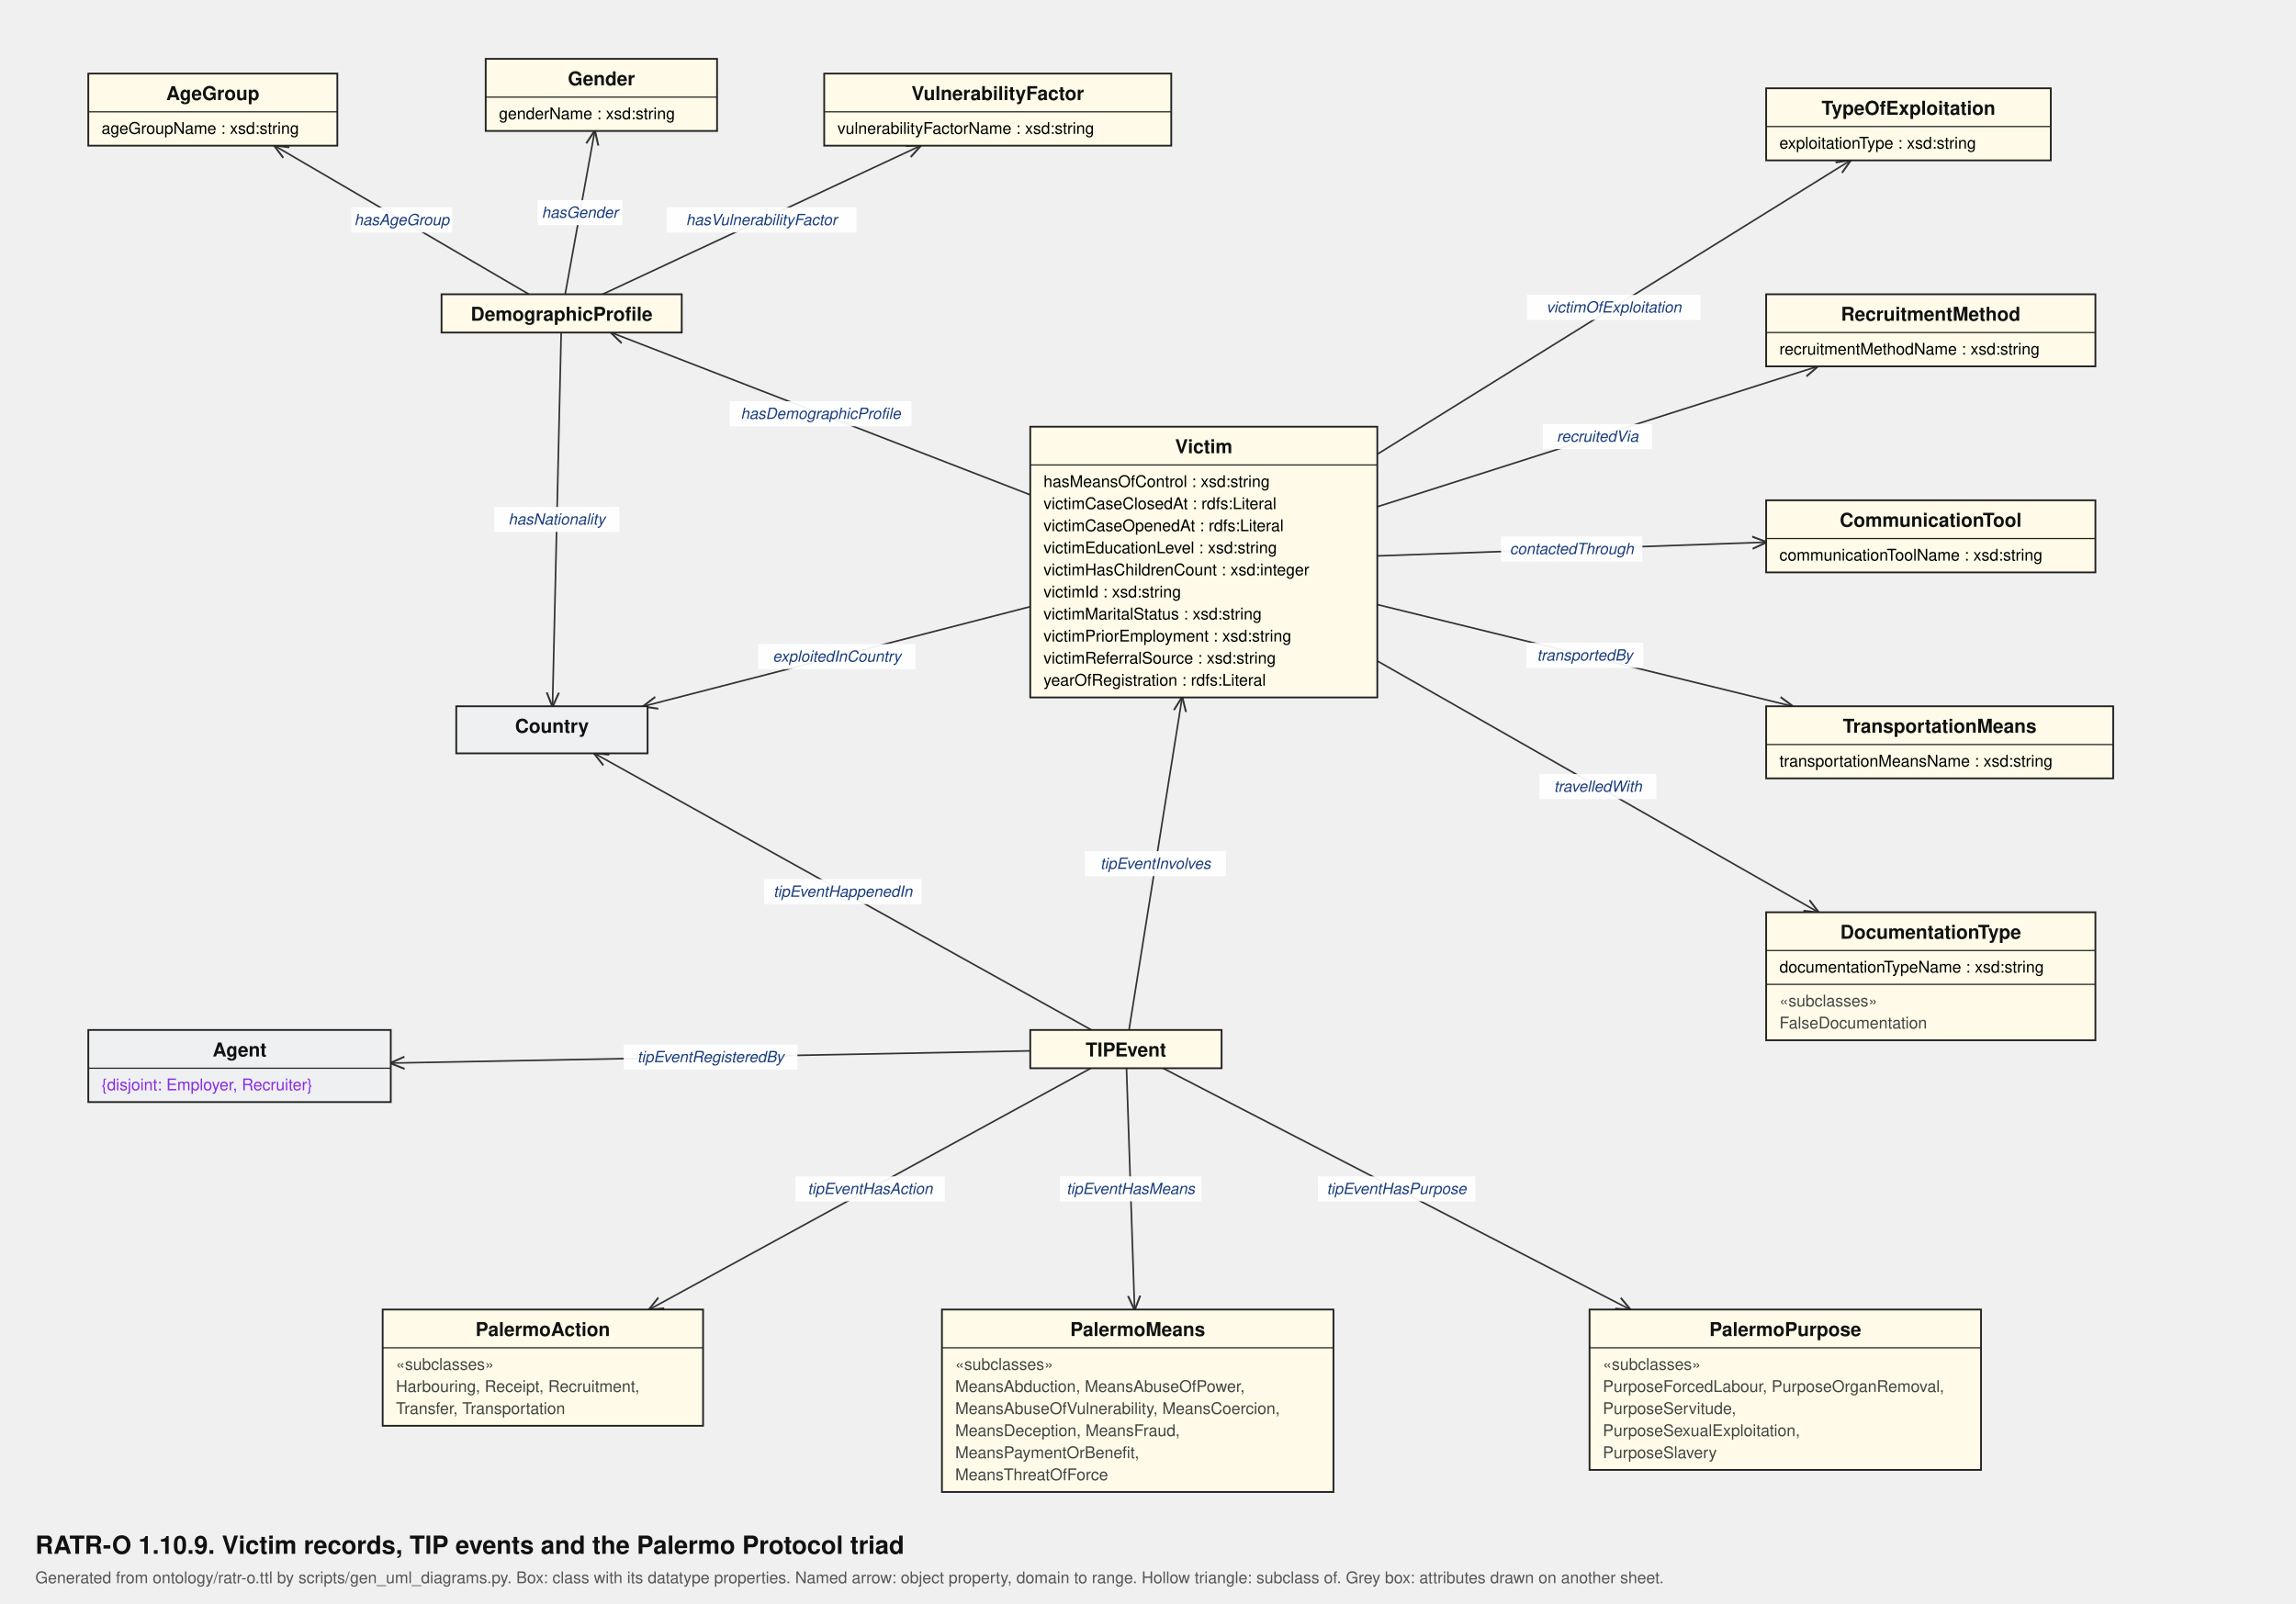
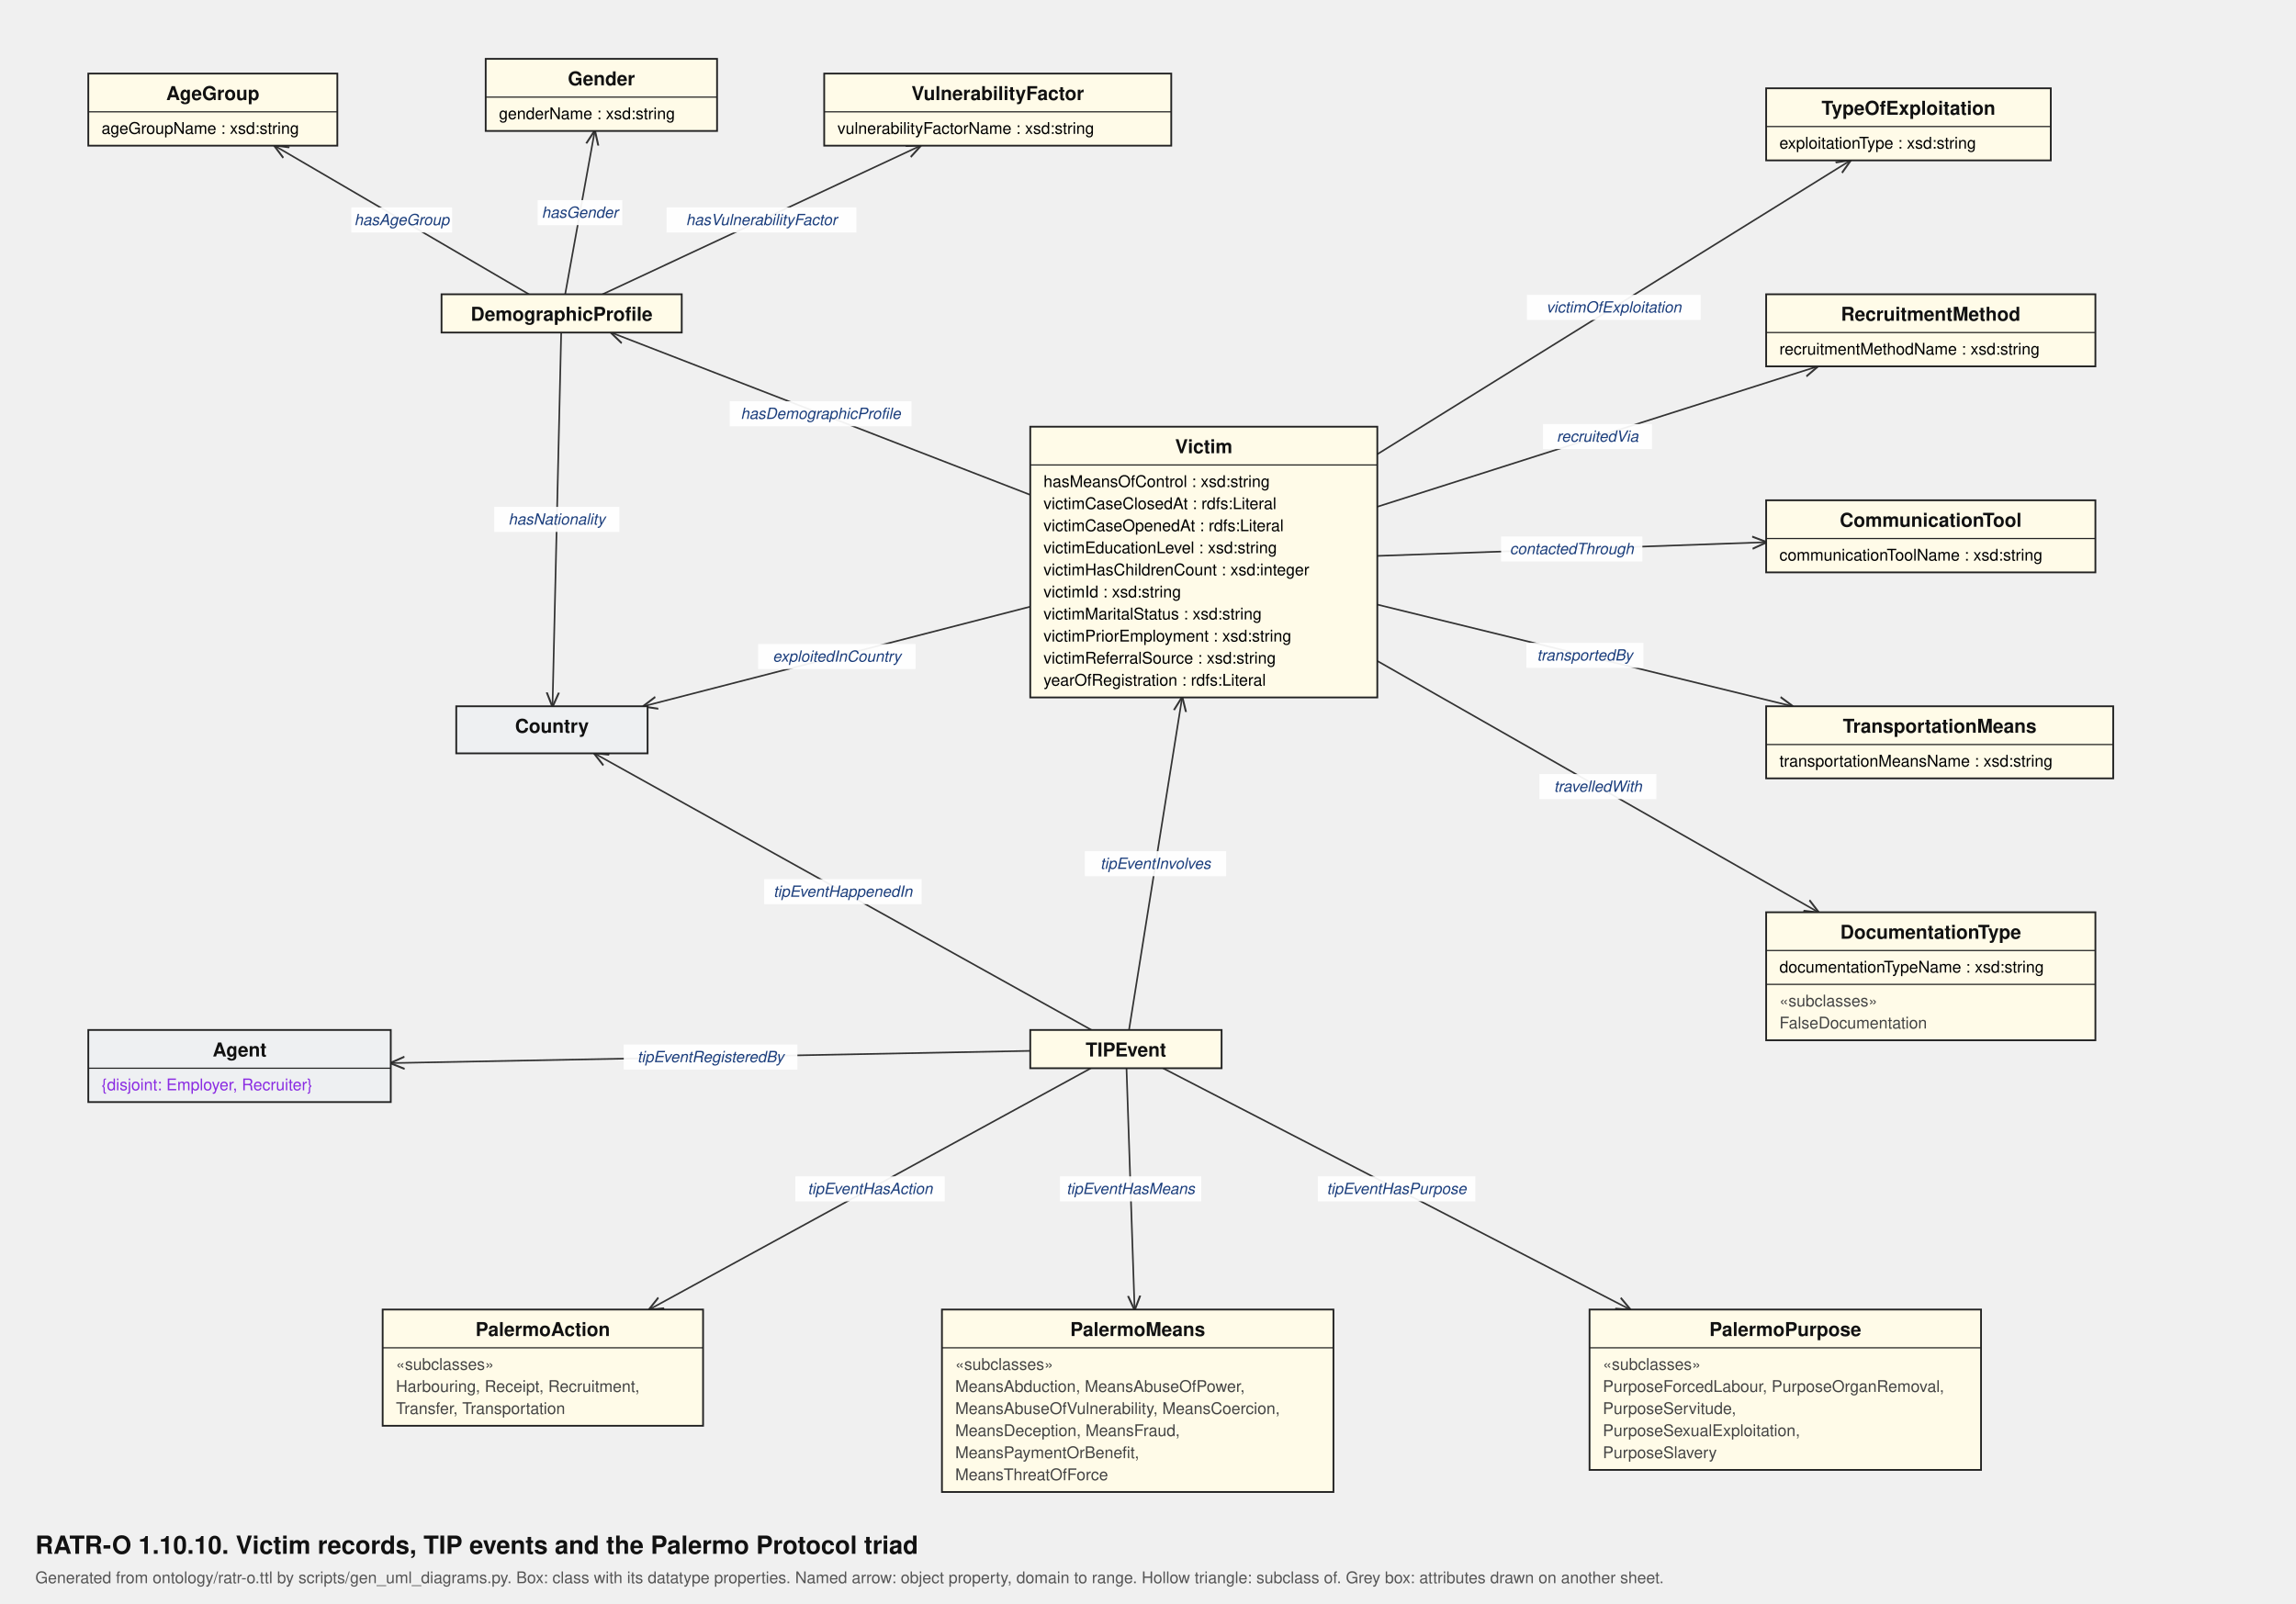
<svg xmlns="http://www.w3.org/2000/svg" viewBox="0 0 1560 1090" width="1560" height="1090" font-family="Helvetica, Arial, sans-serif">
  <defs>
    <marker id="arr" viewBox="0 0 10 10" refX="9.5" refY="5" markerWidth="9" markerHeight="9" orient="auto-start-reverse">
      <path d="M0,0.8 L10,5 L0,9.2" fill="none" stroke="#333" stroke-width="1.3" />
    </marker>
    <marker id="tri" viewBox="0 0 14 14" refX="13" refY="7" markerWidth="15" markerHeight="15" orient="auto">
      <path d="M1,1 L13,7 L1,13 Z" fill="#fff" stroke="#333" stroke-width="1.2" />
    </marker>
  </defs>
  <rect width="100%%" height="100%%" fill="#ffffff" />
-   <text x="24" y="1056" font-size="17" font-weight="bold" fill="#111">RATR-O 1.10.9. Victim records, TIP events and the Palermo Protocol triad</text>
+   <text x="24" y="1056" font-size="17" font-weight="bold" fill="#111">RATR-O 1.10.10. Victim records, TIP events and the Palermo Protocol triad</text>
  <text x="24" y="1076" font-size="11" fill="#555">Generated from ontology/ratr-o.ttl by scripts/gen_uml_diagrams.py. Box: class with its datatype properties. Named arrow: object property, domain to range. Hollow triangle: subclass of. Grey box: attributes drawn on another sheet.</text>
  <line x1="359.4" y1="200.0" x2="186.5" y2="99.0" stroke="#333" stroke-width="1.1" marker-end="url(#arr)" />
  <line x1="700.0" y1="714.2" x2="265.5" y2="722.5" stroke="#333" stroke-width="1.1" marker-end="url(#arr)" />
  <line x1="935.8" y1="377.8" x2="1200.0" y2="368.5" stroke="#333" stroke-width="1.1" marker-end="url(#arr)" />
  <line x1="381.3" y1="226.0" x2="375.4" y2="480.0" stroke="#333" stroke-width="1.1" marker-end="url(#arr)" />
  <line x1="741.6" y1="700.0" x2="403.8" y2="512.0" stroke="#333" stroke-width="1.1" marker-end="url(#arr)" />
  <line x1="700.0" y1="412.3" x2="437.2" y2="480.0" stroke="#333" stroke-width="1.1" marker-end="url(#arr)" />
  <line x1="384.0" y1="200.0" x2="404.1" y2="89.0" stroke="#333" stroke-width="1.1" marker-end="url(#arr)" />
  <line x1="700.0" y1="336.3" x2="415.2" y2="226.0" stroke="#333" stroke-width="1.1" marker-end="url(#arr)" />
  <line x1="409.4" y1="200.0" x2="625.5" y2="99.0" stroke="#333" stroke-width="1.1" marker-end="url(#arr)" />
  <line x1="935.8" y1="449.2" x2="1235.5" y2="620.0" stroke="#333" stroke-width="1.1" marker-end="url(#arr)" />
  <line x1="741.2" y1="726.0" x2="441.1" y2="890.0" stroke="#333" stroke-width="1.1" marker-end="url(#arr)" />
  <line x1="765.4" y1="726.0" x2="770.9" y2="890.0" stroke="#333" stroke-width="1.1" marker-end="url(#arr)" />
  <line x1="790.2" y1="726.0" x2="1107.6" y2="890.0" stroke="#333" stroke-width="1.1" marker-end="url(#arr)" />
  <line x1="935.8" y1="344.4" x2="1235.0" y2="249.0" stroke="#333" stroke-width="1.1" marker-end="url(#arr)" />
  <line x1="767.1" y1="700.0" x2="803.2" y2="474.0" stroke="#333" stroke-width="1.1" marker-end="url(#arr)" />
  <line x1="935.8" y1="410.9" x2="1217.9" y2="480.0" stroke="#333" stroke-width="1.1" marker-end="url(#arr)" />
  <line x1="935.8" y1="308.7" x2="1257.3" y2="109.0" stroke="#333" stroke-width="1.1" marker-end="url(#arr)" />
  <rect x="238.7" y="141.0" width="68.5" height="17.0" fill="#fff" fill-opacity="0.93" />
  <text x="273.0" y="153.0" font-size="10.5" font-style="italic" text-anchor="middle" fill="#1a3d7c">hasAgeGroup</text>
  <rect x="423.8" y="709.9" width="118.0" height="17.0" fill="#fff" fill-opacity="0.93" />
  <text x="482.8" y="721.9" font-size="10.5" font-style="italic" text-anchor="middle" fill="#1a3d7c">tipEventRegisteredBy</text>
  <rect x="1019.9" y="364.6" width="96.0" height="17.0" fill="#fff" fill-opacity="0.93" />
  <text x="1067.9" y="376.6" font-size="10.5" font-style="italic" text-anchor="middle" fill="#1a3d7c">contactedThrough</text>
  <rect x="335.8" y="344.5" width="85.0" height="17.0" fill="#fff" fill-opacity="0.93" />
  <text x="378.3" y="356.5" font-size="10.5" font-style="italic" text-anchor="middle" fill="#1a3d7c">hasNationality</text>
  <rect x="519.2" y="597.5" width="107.0" height="17.0" fill="#fff" fill-opacity="0.93" />
  <text x="572.7" y="609.5" font-size="10.5" font-style="italic" text-anchor="middle" fill="#1a3d7c">tipEventHappenedIn</text>
  <rect x="515.1" y="437.7" width="107.0" height="17.0" fill="#fff" fill-opacity="0.93" />
  <text x="568.6" y="449.7" font-size="10.5" font-style="italic" text-anchor="middle" fill="#1a3d7c">exploitedInCountry</text>
  <rect x="365.3" y="136.0" width="57.5" height="17.0" fill="#fff" fill-opacity="0.93" />
  <text x="394.0" y="148.0" font-size="10.5" font-style="italic" text-anchor="middle" fill="#1a3d7c">hasGender</text>
  <rect x="495.8" y="272.7" width="123.5" height="17.0" fill="#fff" fill-opacity="0.93" />
  <text x="557.6" y="284.7" font-size="10.5" font-style="italic" text-anchor="middle" fill="#1a3d7c">hasDemographicProfile</text>
  <rect x="452.9" y="141.0" width="129.0" height="17.0" fill="#fff" fill-opacity="0.93" />
  <text x="517.4" y="153.0" font-size="10.5" font-style="italic" text-anchor="middle" fill="#1a3d7c">hasVulnerabilityFactor</text>
  <rect x="1045.9" y="526.1" width="79.5" height="17.0" fill="#fff" fill-opacity="0.93" />
  <text x="1085.7" y="538.1" font-size="10.5" font-style="italic" text-anchor="middle" fill="#1a3d7c">travelledWith</text>
  <rect x="540.4" y="799.5" width="101.5" height="17.0" fill="#fff" fill-opacity="0.93" />
  <text x="591.2" y="811.5" font-size="10.5" font-style="italic" text-anchor="middle" fill="#1a3d7c">tipEventHasAction</text>
  <rect x="720.2" y="799.5" width="96.0" height="17.0" fill="#fff" fill-opacity="0.93" />
  <text x="768.2" y="811.5" font-size="10.5" font-style="italic" text-anchor="middle" fill="#1a3d7c">tipEventHasMeans</text>
  <rect x="895.4" y="799.5" width="107.0" height="17.0" fill="#fff" fill-opacity="0.93" />
  <text x="948.9" y="811.5" font-size="10.5" font-style="italic" text-anchor="middle" fill="#1a3d7c">tipEventHasPurpose</text>
  <rect x="1048.4" y="288.2" width="74.0" height="17.0" fill="#fff" fill-opacity="0.93" />
  <text x="1085.4" y="300.2" font-size="10.5" font-style="italic" text-anchor="middle" fill="#1a3d7c">recruitedVia</text>
  <rect x="737.1" y="578.5" width="96.0" height="17.0" fill="#fff" fill-opacity="0.93" />
  <text x="785.1" y="590.5" font-size="10.5" font-style="italic" text-anchor="middle" fill="#1a3d7c">tipEventInvolves</text>
  <rect x="1037.1" y="436.9" width="79.5" height="17.0" fill="#fff" fill-opacity="0.93" />
  <text x="1076.8" y="448.9" font-size="10.5" font-style="italic" text-anchor="middle" fill="#1a3d7c">transportedBy</text>
  <rect x="1037.5" y="200.4" width="118.0" height="17.0" fill="#fff" fill-opacity="0.93" />
  <text x="1096.5" y="212.4" font-size="10.5" font-style="italic" text-anchor="middle" fill="#1a3d7c">victimOfExploitation</text>
  <rect x="60.0" y="50.0" width="169.2" height="49.0" fill="#fffbe8" stroke="#222" stroke-width="1.2" />
  <text x="144.6" y="68.0" font-size="13" font-weight="bold" text-anchor="middle" fill="#111">AgeGroup</text>
  <line x1="60.0" y1="76.0" x2="229.2" y2="76.0" stroke="#222" stroke-width="0.8" />
  <text x="69.0" y="91.0" font-size="11">ageGroupName : xsd:string</text>
  <rect x="330.0" y="40.0" width="157.2" height="49.0" fill="#fffbe8" stroke="#222" stroke-width="1.2" />
  <text x="408.6" y="58.0" font-size="13" font-weight="bold" text-anchor="middle" fill="#111">Gender</text>
  <line x1="330.0" y1="66.0" x2="487.1" y2="66.0" stroke="#222" stroke-width="0.8" />
  <text x="339.0" y="81.0" font-size="11">genderName : xsd:string</text>
  <rect x="560.0" y="50.0" width="235.8" height="49.0" fill="#fffbe8" stroke="#222" stroke-width="1.2" />
  <text x="677.9" y="68.0" font-size="13" font-weight="bold" text-anchor="middle" fill="#111">VulnerabilityFactor</text>
  <line x1="560.0" y1="76.0" x2="795.8" y2="76.0" stroke="#222" stroke-width="0.8" />
  <text x="569.0" y="91.0" font-size="11">vulnerabilityFactorName : xsd:string</text>
  <rect x="300.0" y="200.0" width="163.2" height="26.0" fill="#fffbe8" stroke="#222" stroke-width="1.2" />
  <text x="381.6" y="218.0" font-size="13" font-weight="bold" text-anchor="middle" fill="#111">DemographicProfile</text>
  <rect x="310.0" y="480.0" width="130.0" height="32.0" fill="#eef0f2" stroke="#222" stroke-width="1.2" />
  <text x="375.0" y="498.0" font-size="13" font-weight="bold" text-anchor="middle" fill="#111">Country</text>
  <rect x="700.0" y="290.0" width="235.8" height="184.0" fill="#fffbe8" stroke="#222" stroke-width="1.2" />
  <text x="817.9" y="308.0" font-size="13" font-weight="bold" text-anchor="middle" fill="#111">Victim</text>
  <line x1="700.0" y1="316.0" x2="935.8" y2="316.0" stroke="#222" stroke-width="0.8" />
  <text x="709.0" y="331.0" font-size="11">hasMeansOfControl : xsd:string</text>
  <text x="709.0" y="346.0" font-size="11">victimCaseClosedAt : rdfs:Literal</text>
  <text x="709.0" y="361.0" font-size="11">victimCaseOpenedAt : rdfs:Literal</text>
  <text x="709.0" y="376.0" font-size="11">victimEducationLevel : xsd:string</text>
  <text x="709.0" y="391.0" font-size="11">victimHasChildrenCount : xsd:integer</text>
  <text x="709.0" y="406.0" font-size="11">victimId : xsd:string</text>
  <text x="709.0" y="421.0" font-size="11">victimMaritalStatus : xsd:string</text>
  <text x="709.0" y="436.0" font-size="11">victimPriorEmployment : xsd:string</text>
  <text x="709.0" y="451.0" font-size="11">victimReferralSource : xsd:string</text>
  <text x="709.0" y="466.0" font-size="11">yearOfRegistration : rdfs:Literal</text>
  <rect x="1200.0" y="60.0" width="193.4" height="49.0" fill="#fffbe8" stroke="#222" stroke-width="1.2" />
  <text x="1296.7" y="78.0" font-size="13" font-weight="bold" text-anchor="middle" fill="#111">TypeOfExploitation</text>
  <line x1="1200.0" y1="86.0" x2="1393.5" y2="86.0" stroke="#222" stroke-width="0.8" />
  <text x="1209.0" y="101.0" font-size="11">exploitationType : xsd:string</text>
  <rect x="1200.0" y="200.0" width="223.7" height="49.0" fill="#fffbe8" stroke="#222" stroke-width="1.2" />
  <text x="1311.8" y="218.0" font-size="13" font-weight="bold" text-anchor="middle" fill="#111">RecruitmentMethod</text>
  <line x1="1200.0" y1="226.0" x2="1423.7" y2="226.0" stroke="#222" stroke-width="0.8" />
  <text x="1209.0" y="241.0" font-size="11">recruitmentMethodName : xsd:string</text>
  <rect x="1200.0" y="340.0" width="223.7" height="49.0" fill="#fffbe8" stroke="#222" stroke-width="1.2" />
  <text x="1311.8" y="358.0" font-size="13" font-weight="bold" text-anchor="middle" fill="#111">CommunicationTool</text>
  <line x1="1200.0" y1="366.0" x2="1423.7" y2="366.0" stroke="#222" stroke-width="0.8" />
  <text x="1209.0" y="381.0" font-size="11">communicationToolName : xsd:string</text>
  <rect x="1200.0" y="480.0" width="235.8" height="49.0" fill="#fffbe8" stroke="#222" stroke-width="1.2" />
  <text x="1317.9" y="498.0" font-size="13" font-weight="bold" text-anchor="middle" fill="#111">TransportationMeans</text>
  <line x1="1200.0" y1="506.0" x2="1435.8" y2="506.0" stroke="#222" stroke-width="0.8" />
  <text x="1209.0" y="521.0" font-size="11">transportationMeansName : xsd:string</text>
  <rect x="1200.0" y="620.0" width="223.7" height="87.0" fill="#fffbe8" stroke="#222" stroke-width="1.2" />
  <text x="1311.8" y="638.0" font-size="13" font-weight="bold" text-anchor="middle" fill="#111">DocumentationType</text>
  <line x1="1200.0" y1="646.0" x2="1423.7" y2="646.0" stroke="#222" stroke-width="0.8" />
  <text x="1209.0" y="661.0" font-size="11">documentationTypeName : xsd:string</text>
  <line x1="1200.0" y1="669.0" x2="1423.7" y2="669.0" stroke="#222" stroke-width="0.8" />
  <text x="1209.0" y="684.0" font-size="11" fill="#444">«subclasses»</text>
  <text x="1209.0" y="699.0" font-size="11" fill="#444">FalseDocumentation</text>
  <rect x="60.0" y="700.0" width="205.5" height="49.0" fill="#eef0f2" stroke="#222" stroke-width="1.2" />
  <text x="162.8" y="718.0" font-size="13" font-weight="bold" text-anchor="middle" fill="#111">Agent</text>
  <line x1="60.0" y1="726.0" x2="265.5" y2="726.0" stroke="#222" stroke-width="0.8" />
  <text x="69.0" y="741.0" font-size="11" fill="#8a2be2">{disjoint: Employer, Recruiter}</text>
  <rect x="700.0" y="700.0" width="130.0" height="26.0" fill="#fffbe8" stroke="#222" stroke-width="1.2" />
  <text x="765.0" y="718.0" font-size="13" font-weight="bold" text-anchor="middle" fill="#111">TIPEvent</text>
  <rect x="260.0" y="890.0" width="217.7" height="79.0" fill="#fffbe8" stroke="#222" stroke-width="1.2" />
  <text x="368.8" y="908.0" font-size="13" font-weight="bold" text-anchor="middle" fill="#111">PalermoAction</text>
  <line x1="260.0" y1="916.0" x2="477.6" y2="916.0" stroke="#222" stroke-width="0.8" />
  <text x="269.0" y="931.0" font-size="11" fill="#444">«subclasses»</text>
  <text x="269.0" y="946.0" font-size="11" fill="#444">Harbouring, Receipt, Recruitment,</text>
  <text x="269.0" y="961.0" font-size="11" fill="#444">Transfer, Transportation</text>
  <rect x="640.0" y="890.0" width="266.0" height="124.0" fill="#fffbe8" stroke="#222" stroke-width="1.2" />
  <text x="773.0" y="908.0" font-size="13" font-weight="bold" text-anchor="middle" fill="#111">PalermoMeans</text>
  <line x1="640.0" y1="916.0" x2="906.0" y2="916.0" stroke="#222" stroke-width="0.8" />
  <text x="649.0" y="931.0" font-size="11" fill="#444">«subclasses»</text>
  <text x="649.0" y="946.0" font-size="11" fill="#444">MeansAbduction, MeansAbuseOfPower,</text>
  <text x="649.0" y="961.0" font-size="11" fill="#444">MeansAbuseOfVulnerability, MeansCoercion,</text>
  <text x="649.0" y="976.0" font-size="11" fill="#444">MeansDeception, MeansFraud,</text>
  <text x="649.0" y="991.0" font-size="11" fill="#444">MeansPaymentOrBenefit,</text>
  <text x="649.0" y="1006.0" font-size="11" fill="#444">MeansThreatOfForce</text>
  <rect x="1080.0" y="890.0" width="266.0" height="109.0" fill="#fffbe8" stroke="#222" stroke-width="1.2" />
  <text x="1213.0" y="908.0" font-size="13" font-weight="bold" text-anchor="middle" fill="#111">PalermoPurpose</text>
  <line x1="1080.0" y1="916.0" x2="1346.0" y2="916.0" stroke="#222" stroke-width="0.8" />
  <text x="1089.0" y="931.0" font-size="11" fill="#444">«subclasses»</text>
  <text x="1089.0" y="946.0" font-size="11" fill="#444">PurposeForcedLabour, PurposeOrganRemoval,</text>
  <text x="1089.0" y="961.0" font-size="11" fill="#444">PurposeServitude,</text>
  <text x="1089.0" y="976.0" font-size="11" fill="#444">PurposeSexualExploitation,</text>
  <text x="1089.0" y="991.0" font-size="11" fill="#444">PurposeSlavery</text>
</svg>
